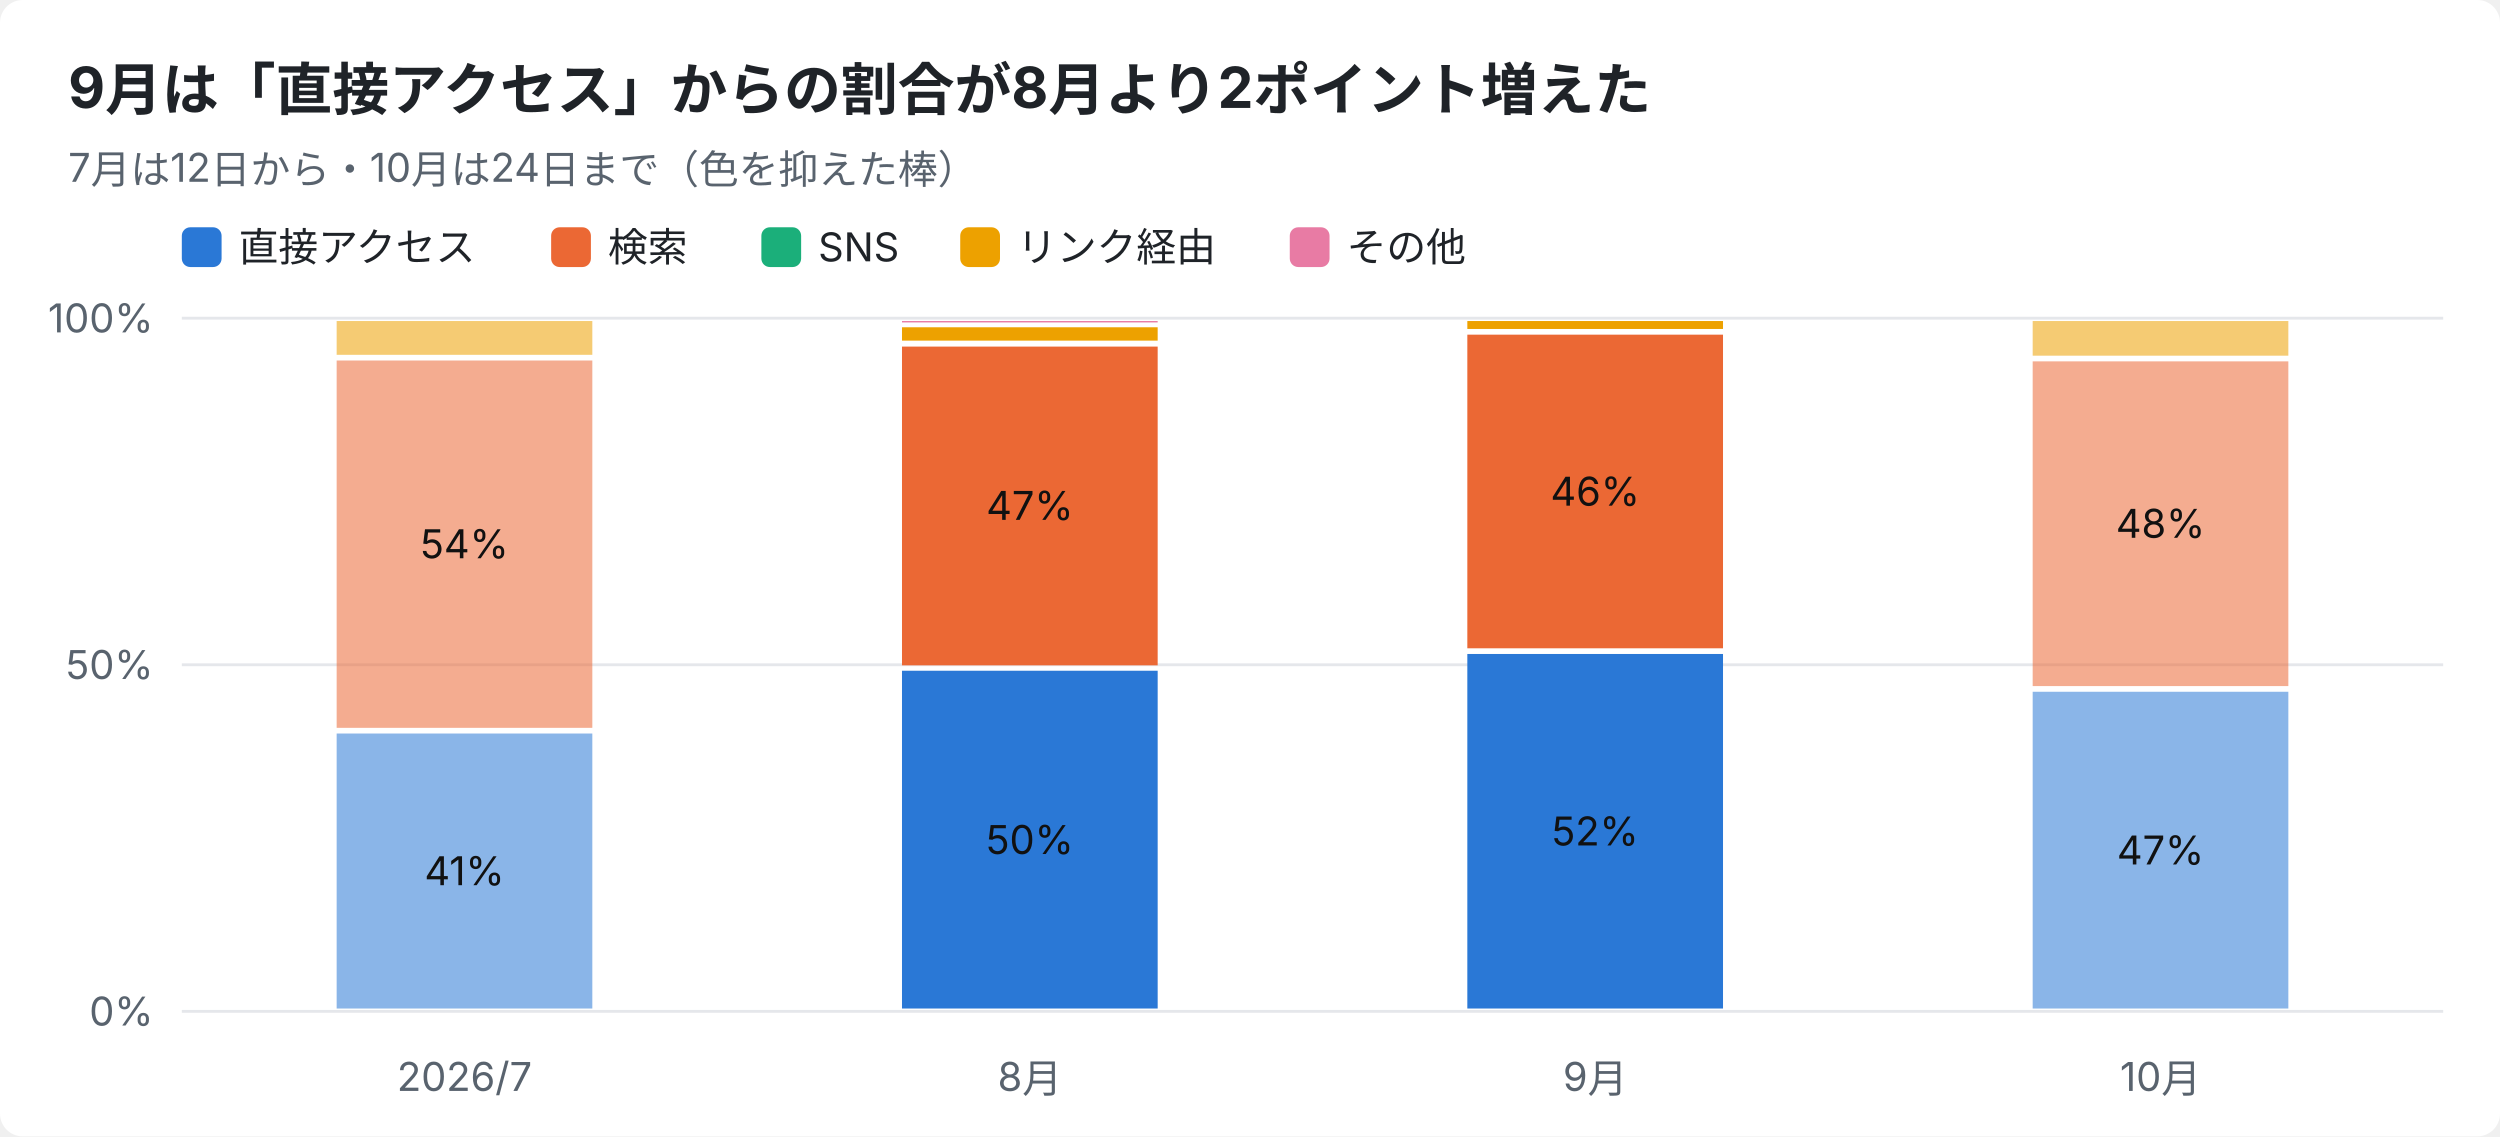
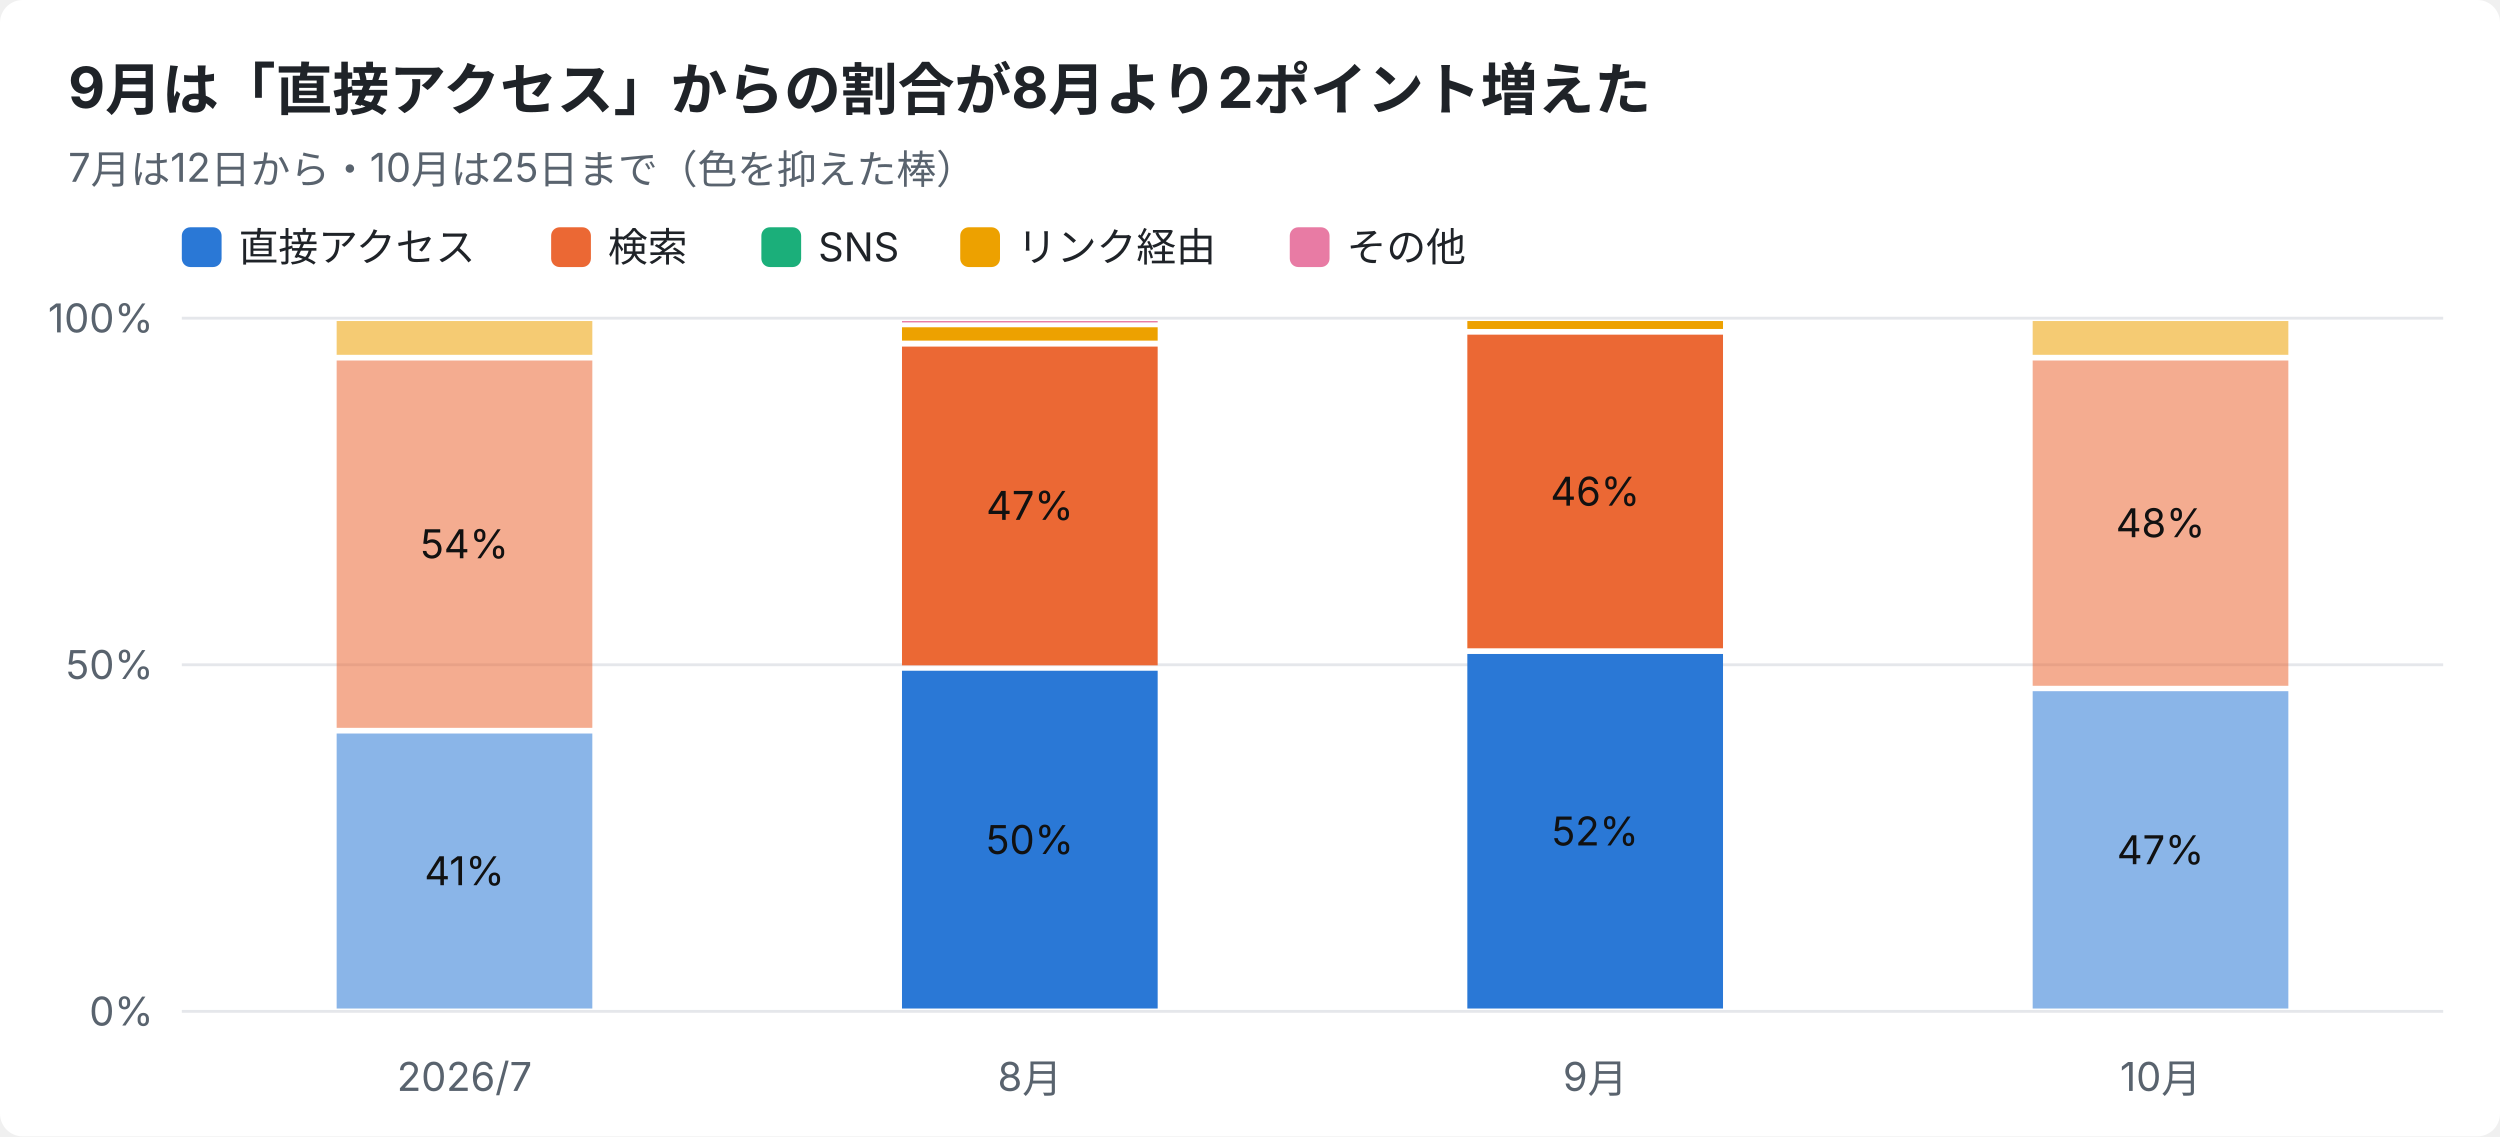
<svg xmlns="http://www.w3.org/2000/svg" width="880" height="400" viewBox="0 0 880 400" font-family="-apple-system,Segoe UI,Hiragino Sans,Noto Sans JP,Yu Gothic,sans-serif">
  <rect width="880" height="400" rx="8" fill="#ffffff" />
  <text x="24" y="38" font-size="20" font-weight="700" fill="#1f2328">9月は「直接アクセス」からの割合が8月より2ポイント増えた</text>
-   <text x="24" y="64" font-size="14" fill="#59636e">7月は12日から・10月は24日まで（色を抑えた棒）</text>
+   <text x="24" y="64" font-size="14" fill="#59636e">7月は12日から・10月は25日まで（色を抑えた棒）</text>
  <rect x="64" y="80" width="14" height="14" rx="3" fill="#2a78d6" />
  <text x="84" y="92" font-size="14" fill="#1f2328">直接アクセス</text>
  <rect x="194" y="80" width="14" height="14" rx="3" fill="#eb6834" />
  <text x="214" y="92" font-size="14" fill="#1f2328">検索</text>
  <rect x="268" y="80" width="14" height="14" rx="3" fill="#1baf7a" />
  <text x="288" y="92" font-size="14" fill="#1f2328">SNS</text>
  <rect x="338" y="80" width="14" height="14" rx="3" fill="#eda100" />
  <text x="358" y="92" font-size="14" fill="#1f2328">リンク経由</text>
  <rect x="454" y="80" width="14" height="14" rx="3" fill="#e87ba4" />
  <text x="474" y="92" font-size="14" fill="#1f2328">その他</text>
  <line x1="64" y1="356.0" x2="860" y2="356.0" stroke="#e5e7eb" />
  <text x="54" y="361.0" font-size="14" text-anchor="end" fill="#59636e">0%</text>
  <line x1="64" y1="234.0" x2="860" y2="234.0" stroke="#e5e7eb" />
  <text x="54" y="239.0" font-size="14" text-anchor="end" fill="#59636e">50%</text>
  <line x1="64" y1="112.0" x2="860" y2="112.0" stroke="#e5e7eb" />
  <text x="54" y="117.0" font-size="14" text-anchor="end" fill="#59636e">100%</text>
  <text x="163.5" y="384" font-size="14" text-anchor="middle" fill="#59636e">2026/7</text>
  <rect x="118.5" y="258.2" width="90.0" height="96.8" fill="#2a78d6" opacity="0.55" />
  <text x="163.5" y="311.6" font-size="14" text-anchor="middle" fill="#111111">41%</text>
  <rect x="118.5" y="126.9" width="90.0" height="129.3" fill="#eb6834" opacity="0.55" />
  <text x="163.5" y="196.5" font-size="14" text-anchor="middle" fill="#111111">54%</text>
  <rect x="118.5" y="113.0" width="90.0" height="11.9" fill="#eda100" opacity="0.55" />
  <text x="362.5" y="384" font-size="14" text-anchor="middle" fill="#59636e">8月</text>
  <rect x="317.5" y="236.1" width="90.0" height="118.9" fill="#2a78d6" />
  <text x="362.5" y="300.6" font-size="14" text-anchor="middle" fill="#111111">50%</text>
  <rect x="317.5" y="122.0" width="90.0" height="112.2" fill="#eb6834" />
  <text x="362.5" y="183.0" font-size="14" text-anchor="middle" fill="#111111">47%</text>
  <rect x="317.5" y="115.2" width="90.0" height="4.7" fill="#eda100" />
  <rect x="317.5" y="113.0" width="90.0" height="0.5" fill="#e87ba4" />
  <text x="561.5" y="384" font-size="14" text-anchor="middle" fill="#59636e">9月</text>
  <rect x="516.5" y="230.2" width="90.0" height="124.8" fill="#2a78d6" />
  <text x="561.5" y="297.6" font-size="14" text-anchor="middle" fill="#111111">52%</text>
  <rect x="516.5" y="117.8" width="90.0" height="110.4" fill="#eb6834" />
  <text x="561.5" y="178.0" font-size="14" text-anchor="middle" fill="#111111">46%</text>
  <rect x="516.5" y="113.0" width="90.0" height="2.8" fill="#eda100" />
  <text x="760.5" y="384" font-size="14" text-anchor="middle" fill="#59636e">10月</text>
-   <rect x="715.5" y="243.5" width="90.0" height="111.5" fill="#2a78d6" opacity="0.55" />
-   <text x="760.5" y="304.3" font-size="14" text-anchor="middle" fill="#111111">47%</text>
-   <rect x="715.5" y="127.2" width="90.0" height="114.3" fill="#eb6834" opacity="0.55" />
-   <text x="760.5" y="189.3" font-size="14" text-anchor="middle" fill="#111111">48%</text>
-   <rect x="715.5" y="113.0" width="90.0" height="12.2" fill="#eda100" opacity="0.55" />
+   <rect x="715.5" y="243.3" width="90.0" height="111.7" fill="#2a78d6" opacity="0.55" />
+   <text x="760.5" y="304.2" font-size="14" text-anchor="middle" fill="#111111">47%</text>
+   <rect x="715.5" y="126.9" width="90.0" height="114.5" fill="#eb6834" opacity="0.55" />
+   <text x="760.5" y="189.1" font-size="14" text-anchor="middle" fill="#111111">48%</text>
+   <rect x="715.5" y="113.0" width="90.0" height="11.9" fill="#eda100" opacity="0.55" />
</svg>
